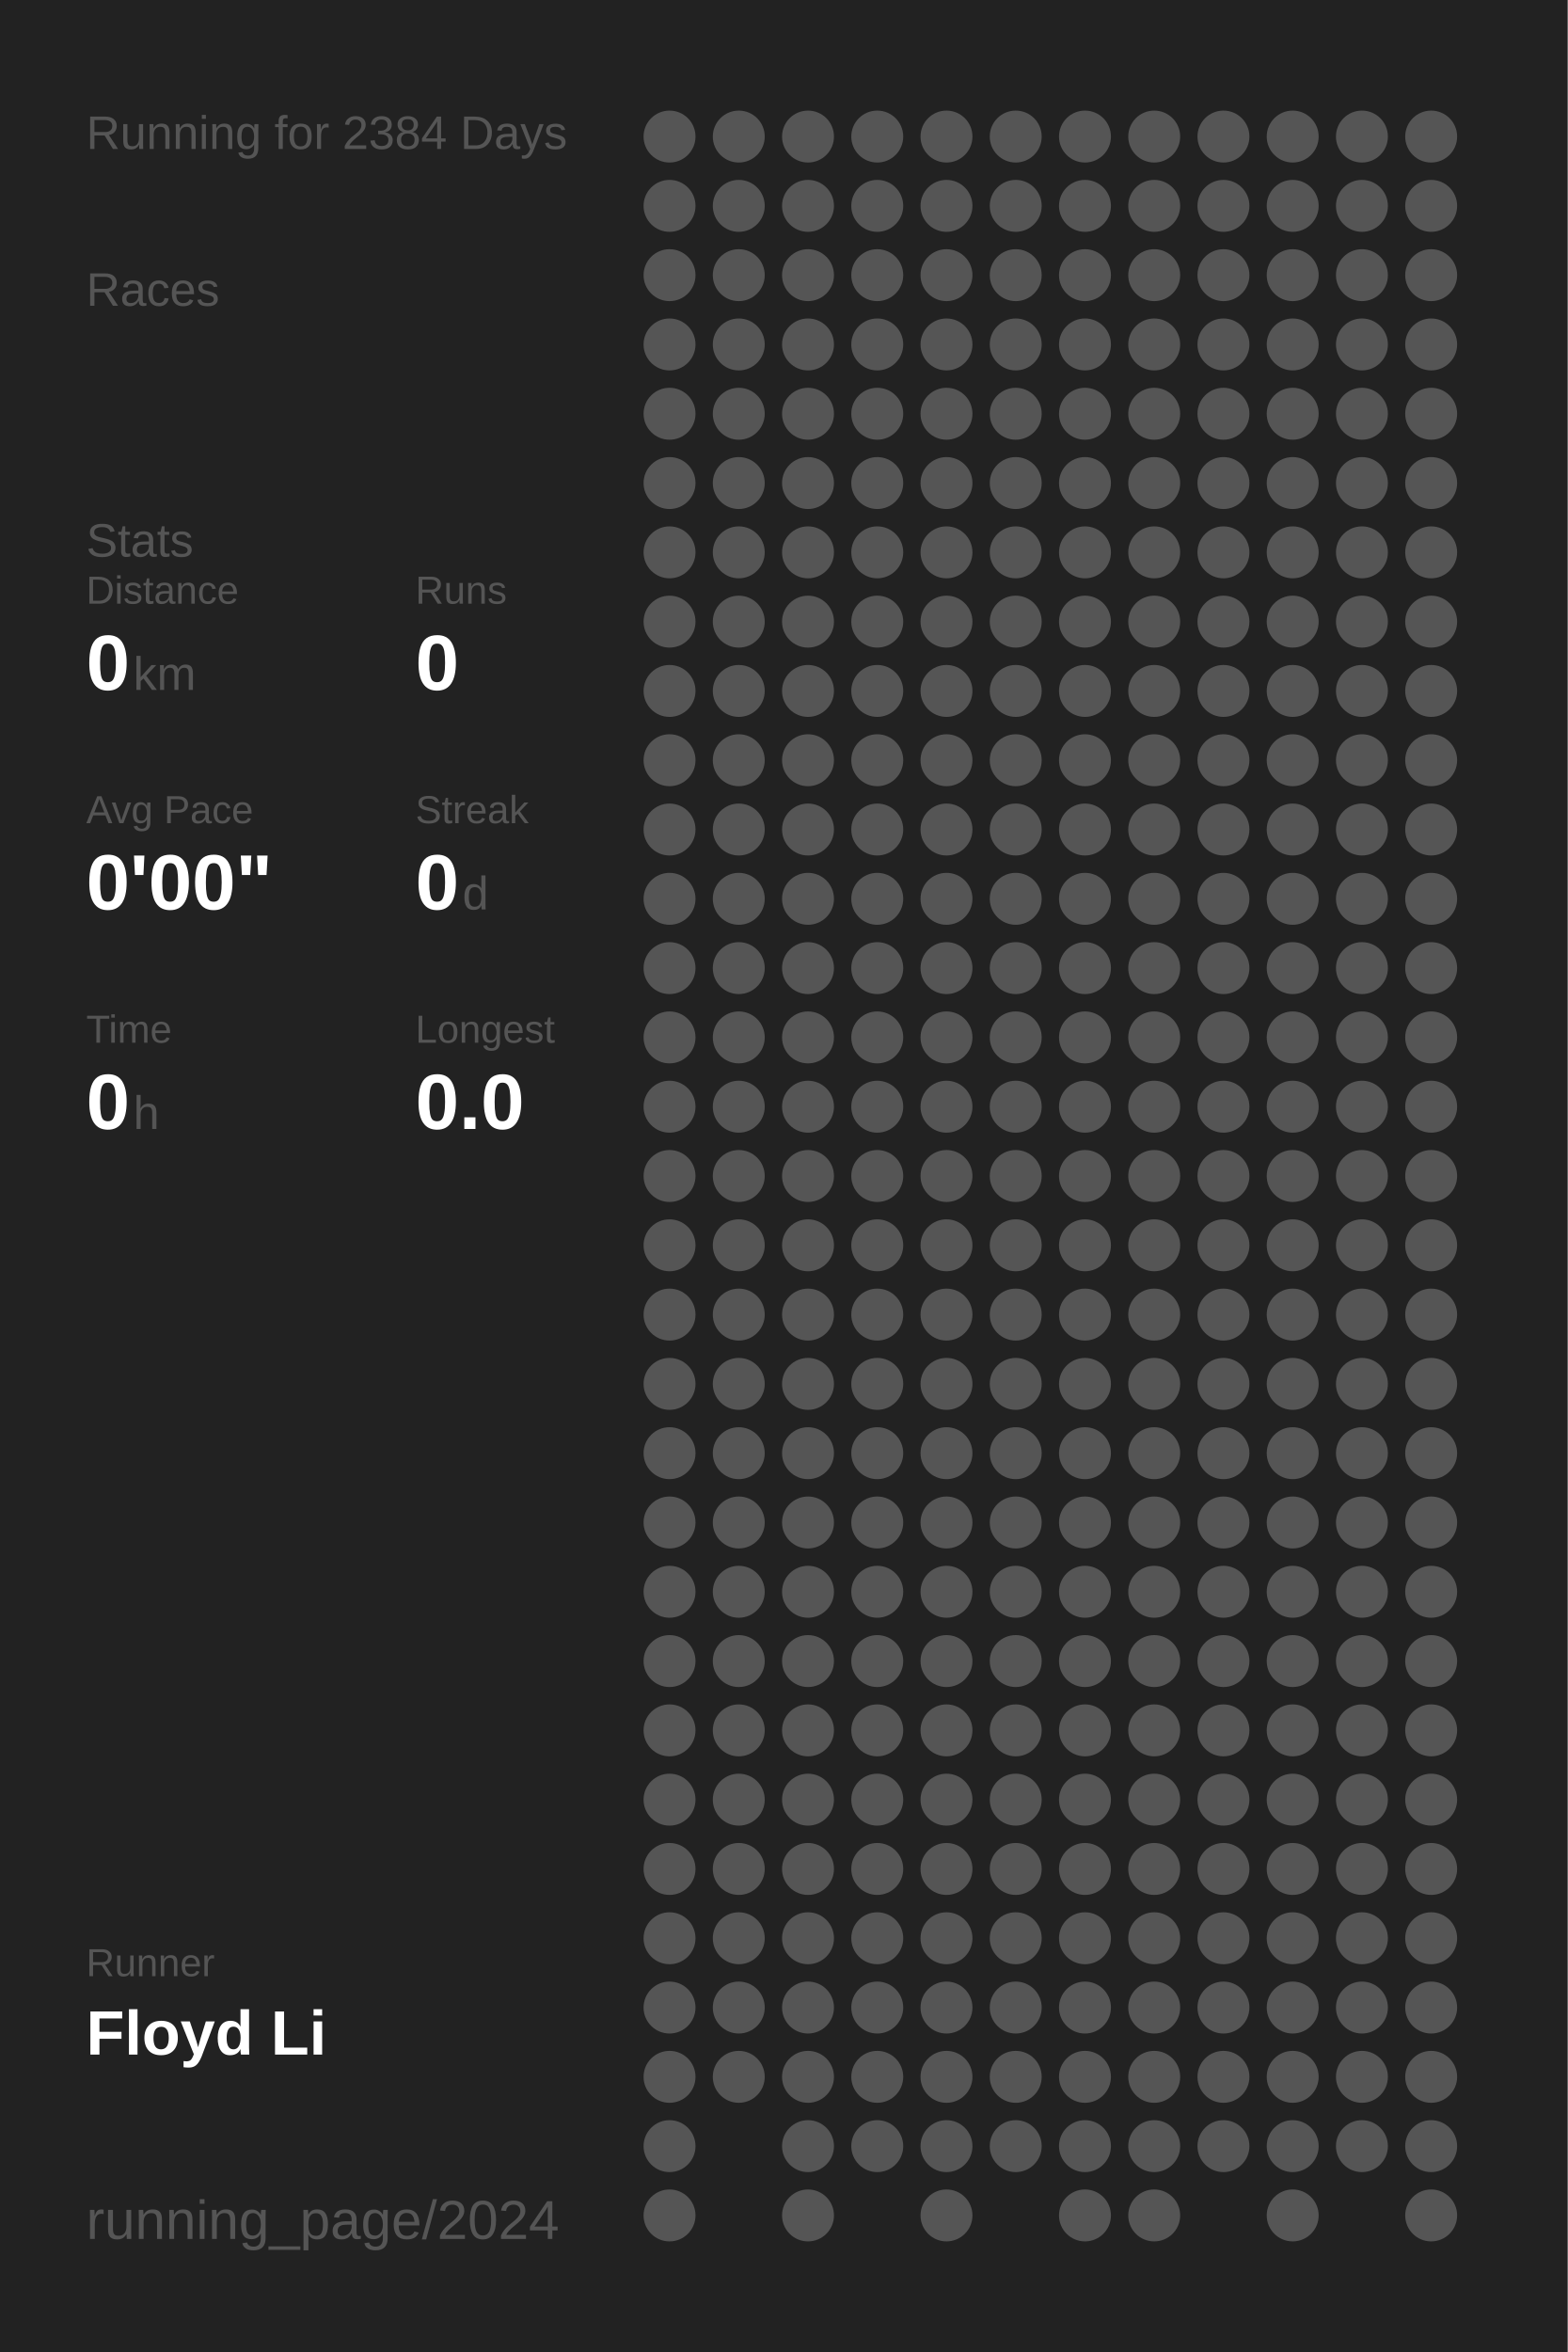
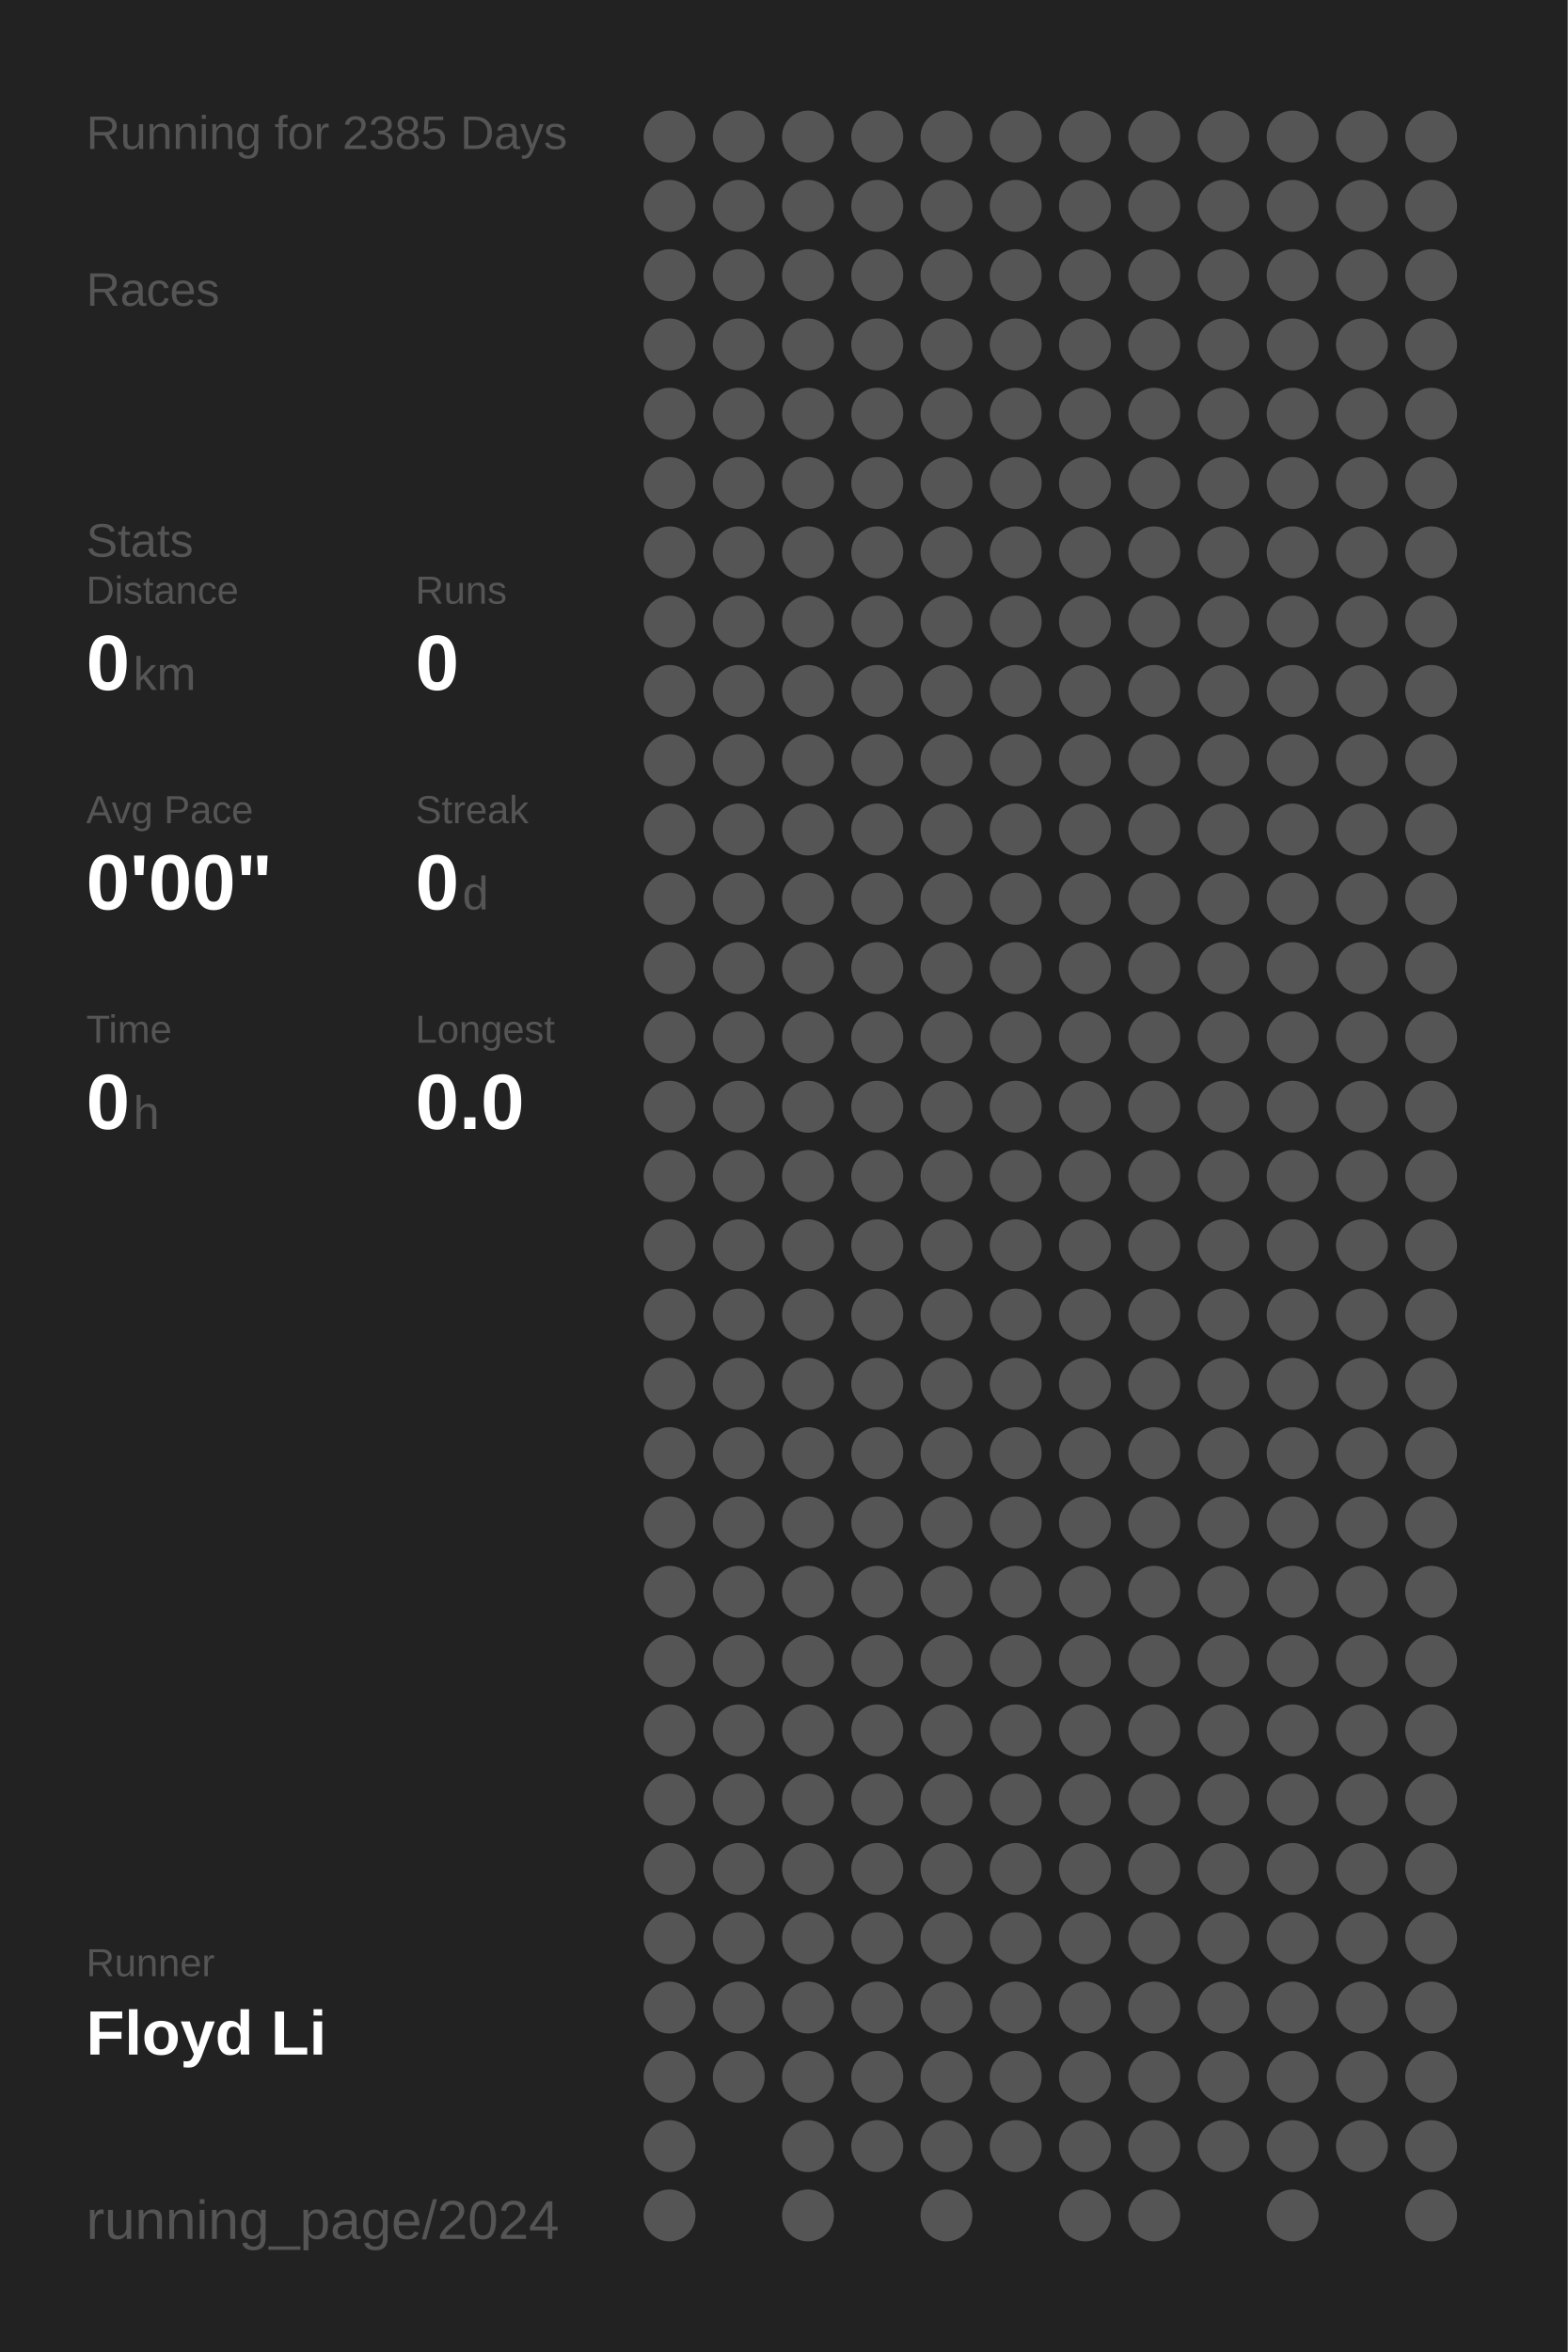
<svg xmlns="http://www.w3.org/2000/svg" baseProfile="full" height="300mm" version="1.1" viewBox="0,0,200,300" width="200mm">
  <defs />
  <rect fill="#222222" height="300" width="200" x="0" y="0" />
-   <text fill="#555555" style="font-size:6px; font-family:Arial;" x="11" y="19">Running for 2384 Days</text>
+   <text fill="#555555" style="font-size:6px; font-family:Arial;" x="11" y="19">Running for 2385 Days</text>
  <text fill="#555555" style="font-size:6px; font-family:Arial;" x="11" y="39">Races</text>
  <text fill="#555555" style="font-size:6px; font-family:Arial;" x="11" y="71">Stats</text>
  <text fill="#555555" style="font-size:5px; font-family:Arial;" x="11" y="77">Distance</text>
  <text fill="#FFFFFF" style="font-size:10px; font-family:Arial; font-weight:bold;" x="11" y="88">0</text>
  <text fill="#555555" style="font-size:6px; font-family:Arial;" x="17" y="88">km</text>
  <text fill="#555555" style="font-size:5px; font-family:Arial;" x="53" y="77">Runs</text>
  <text fill="#FFFFFF" style="font-size:10px; font-family:Arial; font-weight:bold;" x="53" y="88">0</text>
  <text fill="#555555" style="font-size:5px; font-family:Arial;" x="11" y="105">Avg Pace</text>
  <text fill="#FFFFFF" style="font-size:10px; font-family:Arial; font-weight:bold;" x="11" y="116">0'00"</text>
  <text fill="#555555" style="font-size:5px; font-family:Arial;" x="53" y="105">Streak</text>
  <text fill="#FFFFFF" style="font-size:10px; font-family:Arial; font-weight:bold;" x="53" y="116">0</text>
  <text fill="#555555" style="font-size:6px; font-family:Arial;" x="59" y="116">d</text>
  <text fill="#555555" style="font-size:5px; font-family:Arial;" x="11" y="133">Time</text>
  <text fill="#FFFFFF" style="font-size:10px; font-family:Arial; font-weight:bold;" x="11" y="144">0</text>
  <text fill="#555555" style="font-size:6px; font-family:Arial;" x="17" y="144">h</text>
  <text fill="#555555" style="font-size:5px; font-family:Arial;" x="53" y="133">Longest</text>
  <text fill="#FFFFFF" style="font-size:10px; font-family:Arial; font-weight:bold;" x="53" y="144">0.0</text>
  <text fill="#555555" style="font-size:5px; font-family:Arial;" x="11" y="252.065">Runner</text>
  <text fill="#FFFFFF" style="font-size:8px; font-family:Arial; font-weight:bold;" x="11" y="262.065">Floyd Li</text>
  <text fill="#555555" style="font-size:7px; font-family:Arial;" x="11" y="285.581">running_page/2024</text>
  <circle cx="85.417" cy="17.419" fill="#555555" r="3.312" />
  <circle cx="85.417" cy="26.258" fill="#555555" r="3.312" />
  <circle cx="85.417" cy="35.097" fill="#555555" r="3.312" />
  <circle cx="85.417" cy="43.935" fill="#555555" r="3.312" />
  <circle cx="85.417" cy="52.774" fill="#555555" r="3.312" />
  <circle cx="85.417" cy="61.613" fill="#555555" r="3.312" />
  <circle cx="85.417" cy="70.452" fill="#555555" r="3.312" />
  <circle cx="85.417" cy="79.29" fill="#555555" r="3.312" />
  <circle cx="85.417" cy="88.129" fill="#555555" r="3.312" />
  <circle cx="85.417" cy="96.968" fill="#555555" r="3.312" />
  <circle cx="85.417" cy="105.806" fill="#555555" r="3.312" />
  <circle cx="85.417" cy="114.645" fill="#555555" r="3.312" />
  <circle cx="85.417" cy="123.484" fill="#555555" r="3.312" />
  <circle cx="85.417" cy="132.323" fill="#555555" r="3.312" />
  <circle cx="85.417" cy="141.161" fill="#555555" r="3.312" />
  <circle cx="85.417" cy="150" fill="#555555" r="3.312" />
  <circle cx="85.417" cy="158.839" fill="#555555" r="3.312" />
  <circle cx="85.417" cy="167.677" fill="#555555" r="3.312" />
  <circle cx="85.417" cy="176.516" fill="#555555" r="3.312" />
  <circle cx="85.417" cy="185.355" fill="#555555" r="3.312" />
  <circle cx="85.417" cy="194.194" fill="#555555" r="3.312" />
  <circle cx="85.417" cy="203.032" fill="#555555" r="3.312" />
  <circle cx="85.417" cy="211.871" fill="#555555" r="3.312" />
  <circle cx="85.417" cy="220.71" fill="#555555" r="3.312" />
  <circle cx="85.417" cy="229.548" fill="#555555" r="3.312" />
  <circle cx="85.417" cy="238.387" fill="#555555" r="3.312" />
  <circle cx="85.417" cy="247.226" fill="#555555" r="3.312" />
  <circle cx="85.417" cy="256.065" fill="#555555" r="3.312" />
  <circle cx="85.417" cy="264.903" fill="#555555" r="3.312" />
  <circle cx="85.417" cy="273.742" fill="#555555" r="3.312" />
  <circle cx="85.417" cy="282.581" fill="#555555" r="3.312" />
  <circle cx="94.25" cy="17.419" fill="#555555" r="3.312" />
  <circle cx="94.25" cy="26.258" fill="#555555" r="3.312" />
  <circle cx="94.25" cy="35.097" fill="#555555" r="3.312" />
  <circle cx="94.25" cy="43.935" fill="#555555" r="3.312" />
  <circle cx="94.25" cy="52.774" fill="#555555" r="3.312" />
  <circle cx="94.25" cy="61.613" fill="#555555" r="3.312" />
  <circle cx="94.25" cy="70.452" fill="#555555" r="3.312" />
  <circle cx="94.25" cy="79.29" fill="#555555" r="3.312" />
  <circle cx="94.25" cy="88.129" fill="#555555" r="3.312" />
  <circle cx="94.25" cy="96.968" fill="#555555" r="3.312" />
  <circle cx="94.25" cy="105.806" fill="#555555" r="3.312" />
  <circle cx="94.25" cy="114.645" fill="#555555" r="3.312" />
  <circle cx="94.25" cy="123.484" fill="#555555" r="3.312" />
  <circle cx="94.25" cy="132.323" fill="#555555" r="3.312" />
  <circle cx="94.25" cy="141.161" fill="#555555" r="3.312" />
  <circle cx="94.25" cy="150" fill="#555555" r="3.312" />
  <circle cx="94.25" cy="158.839" fill="#555555" r="3.312" />
  <circle cx="94.25" cy="167.677" fill="#555555" r="3.312" />
  <circle cx="94.25" cy="176.516" fill="#555555" r="3.312" />
  <circle cx="94.25" cy="185.355" fill="#555555" r="3.312" />
  <circle cx="94.25" cy="194.194" fill="#555555" r="3.312" />
  <circle cx="94.25" cy="203.032" fill="#555555" r="3.312" />
  <circle cx="94.25" cy="211.871" fill="#555555" r="3.312" />
  <circle cx="94.25" cy="220.71" fill="#555555" r="3.312" />
  <circle cx="94.25" cy="229.548" fill="#555555" r="3.312" />
  <circle cx="94.25" cy="238.387" fill="#555555" r="3.312" />
  <circle cx="94.25" cy="247.226" fill="#555555" r="3.312" />
  <circle cx="94.25" cy="256.065" fill="#555555" r="3.312" />
  <circle cx="94.25" cy="264.903" fill="#555555" r="3.312" />
  <circle cx="103.083" cy="17.419" fill="#555555" r="3.312" />
  <circle cx="103.083" cy="26.258" fill="#555555" r="3.312" />
  <circle cx="103.083" cy="35.097" fill="#555555" r="3.312" />
  <circle cx="103.083" cy="43.935" fill="#555555" r="3.312" />
  <circle cx="103.083" cy="52.774" fill="#555555" r="3.312" />
  <circle cx="103.083" cy="61.613" fill="#555555" r="3.312" />
  <circle cx="103.083" cy="70.452" fill="#555555" r="3.312" />
  <circle cx="103.083" cy="79.29" fill="#555555" r="3.312" />
  <circle cx="103.083" cy="88.129" fill="#555555" r="3.312" />
  <circle cx="103.083" cy="96.968" fill="#555555" r="3.312" />
  <circle cx="103.083" cy="105.806" fill="#555555" r="3.312" />
  <circle cx="103.083" cy="114.645" fill="#555555" r="3.312" />
  <circle cx="103.083" cy="123.484" fill="#555555" r="3.312" />
  <circle cx="103.083" cy="132.323" fill="#555555" r="3.312" />
  <circle cx="103.083" cy="141.161" fill="#555555" r="3.312" />
  <circle cx="103.083" cy="150" fill="#555555" r="3.312" />
  <circle cx="103.083" cy="158.839" fill="#555555" r="3.312" />
  <circle cx="103.083" cy="167.677" fill="#555555" r="3.312" />
  <circle cx="103.083" cy="176.516" fill="#555555" r="3.312" />
  <circle cx="103.083" cy="185.355" fill="#555555" r="3.312" />
  <circle cx="103.083" cy="194.194" fill="#555555" r="3.312" />
  <circle cx="103.083" cy="203.032" fill="#555555" r="3.312" />
  <circle cx="103.083" cy="211.871" fill="#555555" r="3.312" />
  <circle cx="103.083" cy="220.71" fill="#555555" r="3.312" />
  <circle cx="103.083" cy="229.548" fill="#555555" r="3.312" />
  <circle cx="103.083" cy="238.387" fill="#555555" r="3.312" />
  <circle cx="103.083" cy="247.226" fill="#555555" r="3.312" />
  <circle cx="103.083" cy="256.065" fill="#555555" r="3.312" />
  <circle cx="103.083" cy="264.903" fill="#555555" r="3.312" />
  <circle cx="103.083" cy="273.742" fill="#555555" r="3.312" />
  <circle cx="103.083" cy="282.581" fill="#555555" r="3.312" />
  <circle cx="111.917" cy="17.419" fill="#555555" r="3.312" />
  <circle cx="111.917" cy="26.258" fill="#555555" r="3.312" />
  <circle cx="111.917" cy="35.097" fill="#555555" r="3.312" />
  <circle cx="111.917" cy="43.935" fill="#555555" r="3.312" />
  <circle cx="111.917" cy="52.774" fill="#555555" r="3.312" />
  <circle cx="111.917" cy="61.613" fill="#555555" r="3.312" />
  <circle cx="111.917" cy="70.452" fill="#555555" r="3.312" />
  <circle cx="111.917" cy="79.29" fill="#555555" r="3.312" />
  <circle cx="111.917" cy="88.129" fill="#555555" r="3.312" />
  <circle cx="111.917" cy="96.968" fill="#555555" r="3.312" />
  <circle cx="111.917" cy="105.806" fill="#555555" r="3.312" />
  <circle cx="111.917" cy="114.645" fill="#555555" r="3.312" />
  <circle cx="111.917" cy="123.484" fill="#555555" r="3.312" />
  <circle cx="111.917" cy="132.323" fill="#555555" r="3.312" />
  <circle cx="111.917" cy="141.161" fill="#555555" r="3.312" />
  <circle cx="111.917" cy="150" fill="#555555" r="3.312" />
  <circle cx="111.917" cy="158.839" fill="#555555" r="3.312" />
  <circle cx="111.917" cy="167.677" fill="#555555" r="3.312" />
  <circle cx="111.917" cy="176.516" fill="#555555" r="3.312" />
  <circle cx="111.917" cy="185.355" fill="#555555" r="3.312" />
  <circle cx="111.917" cy="194.194" fill="#555555" r="3.312" />
  <circle cx="111.917" cy="203.032" fill="#555555" r="3.312" />
  <circle cx="111.917" cy="211.871" fill="#555555" r="3.312" />
  <circle cx="111.917" cy="220.71" fill="#555555" r="3.312" />
  <circle cx="111.917" cy="229.548" fill="#555555" r="3.312" />
  <circle cx="111.917" cy="238.387" fill="#555555" r="3.312" />
  <circle cx="111.917" cy="247.226" fill="#555555" r="3.312" />
  <circle cx="111.917" cy="256.065" fill="#555555" r="3.312" />
  <circle cx="111.917" cy="264.903" fill="#555555" r="3.312" />
  <circle cx="111.917" cy="273.742" fill="#555555" r="3.312" />
  <circle cx="120.75" cy="17.419" fill="#555555" r="3.312" />
  <circle cx="120.75" cy="26.258" fill="#555555" r="3.312" />
  <circle cx="120.75" cy="35.097" fill="#555555" r="3.312" />
  <circle cx="120.75" cy="43.935" fill="#555555" r="3.312" />
  <circle cx="120.75" cy="52.774" fill="#555555" r="3.312" />
  <circle cx="120.75" cy="61.613" fill="#555555" r="3.312" />
  <circle cx="120.75" cy="70.452" fill="#555555" r="3.312" />
  <circle cx="120.75" cy="79.29" fill="#555555" r="3.312" />
  <circle cx="120.75" cy="88.129" fill="#555555" r="3.312" />
  <circle cx="120.75" cy="96.968" fill="#555555" r="3.312" />
  <circle cx="120.75" cy="105.806" fill="#555555" r="3.312" />
  <circle cx="120.75" cy="114.645" fill="#555555" r="3.312" />
  <circle cx="120.75" cy="123.484" fill="#555555" r="3.312" />
  <circle cx="120.75" cy="132.323" fill="#555555" r="3.312" />
  <circle cx="120.75" cy="141.161" fill="#555555" r="3.312" />
  <circle cx="120.75" cy="150" fill="#555555" r="3.312" />
  <circle cx="120.75" cy="158.839" fill="#555555" r="3.312" />
  <circle cx="120.75" cy="167.677" fill="#555555" r="3.312" />
  <circle cx="120.75" cy="176.516" fill="#555555" r="3.312" />
  <circle cx="120.75" cy="185.355" fill="#555555" r="3.312" />
  <circle cx="120.75" cy="194.194" fill="#555555" r="3.312" />
  <circle cx="120.75" cy="203.032" fill="#555555" r="3.312" />
  <circle cx="120.75" cy="211.871" fill="#555555" r="3.312" />
  <circle cx="120.75" cy="220.71" fill="#555555" r="3.312" />
  <circle cx="120.75" cy="229.548" fill="#555555" r="3.312" />
  <circle cx="120.75" cy="238.387" fill="#555555" r="3.312" />
  <circle cx="120.75" cy="247.226" fill="#555555" r="3.312" />
  <circle cx="120.75" cy="256.065" fill="#555555" r="3.312" />
  <circle cx="120.75" cy="264.903" fill="#555555" r="3.312" />
  <circle cx="120.75" cy="273.742" fill="#555555" r="3.312" />
  <circle cx="120.75" cy="282.581" fill="#555555" r="3.312" />
  <circle cx="129.583" cy="17.419" fill="#555555" r="3.312" />
  <circle cx="129.583" cy="26.258" fill="#555555" r="3.312" />
  <circle cx="129.583" cy="35.097" fill="#555555" r="3.312" />
  <circle cx="129.583" cy="43.935" fill="#555555" r="3.312" />
  <circle cx="129.583" cy="52.774" fill="#555555" r="3.312" />
  <circle cx="129.583" cy="61.613" fill="#555555" r="3.312" />
  <circle cx="129.583" cy="70.452" fill="#555555" r="3.312" />
  <circle cx="129.583" cy="79.29" fill="#555555" r="3.312" />
  <circle cx="129.583" cy="88.129" fill="#555555" r="3.312" />
  <circle cx="129.583" cy="96.968" fill="#555555" r="3.312" />
  <circle cx="129.583" cy="105.806" fill="#555555" r="3.312" />
  <circle cx="129.583" cy="114.645" fill="#555555" r="3.312" />
  <circle cx="129.583" cy="123.484" fill="#555555" r="3.312" />
  <circle cx="129.583" cy="132.323" fill="#555555" r="3.312" />
  <circle cx="129.583" cy="141.161" fill="#555555" r="3.312" />
  <circle cx="129.583" cy="150" fill="#555555" r="3.312" />
  <circle cx="129.583" cy="158.839" fill="#555555" r="3.312" />
  <circle cx="129.583" cy="167.677" fill="#555555" r="3.312" />
  <circle cx="129.583" cy="176.516" fill="#555555" r="3.312" />
  <circle cx="129.583" cy="185.355" fill="#555555" r="3.312" />
  <circle cx="129.583" cy="194.194" fill="#555555" r="3.312" />
  <circle cx="129.583" cy="203.032" fill="#555555" r="3.312" />
  <circle cx="129.583" cy="211.871" fill="#555555" r="3.312" />
  <circle cx="129.583" cy="220.71" fill="#555555" r="3.312" />
  <circle cx="129.583" cy="229.548" fill="#555555" r="3.312" />
  <circle cx="129.583" cy="238.387" fill="#555555" r="3.312" />
  <circle cx="129.583" cy="247.226" fill="#555555" r="3.312" />
  <circle cx="129.583" cy="256.065" fill="#555555" r="3.312" />
  <circle cx="129.583" cy="264.903" fill="#555555" r="3.312" />
  <circle cx="129.583" cy="273.742" fill="#555555" r="3.312" />
  <circle cx="138.417" cy="17.419" fill="#555555" r="3.312" />
  <circle cx="138.417" cy="26.258" fill="#555555" r="3.312" />
  <circle cx="138.417" cy="35.097" fill="#555555" r="3.312" />
  <circle cx="138.417" cy="43.935" fill="#555555" r="3.312" />
  <circle cx="138.417" cy="52.774" fill="#555555" r="3.312" />
  <circle cx="138.417" cy="61.613" fill="#555555" r="3.312" />
  <circle cx="138.417" cy="70.452" fill="#555555" r="3.312" />
  <circle cx="138.417" cy="79.29" fill="#555555" r="3.312" />
  <circle cx="138.417" cy="88.129" fill="#555555" r="3.312" />
  <circle cx="138.417" cy="96.968" fill="#555555" r="3.312" />
  <circle cx="138.417" cy="105.806" fill="#555555" r="3.312" />
  <circle cx="138.417" cy="114.645" fill="#555555" r="3.312" />
  <circle cx="138.417" cy="123.484" fill="#555555" r="3.312" />
  <circle cx="138.417" cy="132.323" fill="#555555" r="3.312" />
  <circle cx="138.417" cy="141.161" fill="#555555" r="3.312" />
  <circle cx="138.417" cy="150" fill="#555555" r="3.312" />
  <circle cx="138.417" cy="158.839" fill="#555555" r="3.312" />
  <circle cx="138.417" cy="167.677" fill="#555555" r="3.312" />
  <circle cx="138.417" cy="176.516" fill="#555555" r="3.312" />
  <circle cx="138.417" cy="185.355" fill="#555555" r="3.312" />
  <circle cx="138.417" cy="194.194" fill="#555555" r="3.312" />
  <circle cx="138.417" cy="203.032" fill="#555555" r="3.312" />
  <circle cx="138.417" cy="211.871" fill="#555555" r="3.312" />
  <circle cx="138.417" cy="220.71" fill="#555555" r="3.312" />
  <circle cx="138.417" cy="229.548" fill="#555555" r="3.312" />
  <circle cx="138.417" cy="238.387" fill="#555555" r="3.312" />
  <circle cx="138.417" cy="247.226" fill="#555555" r="3.312" />
  <circle cx="138.417" cy="256.065" fill="#555555" r="3.312" />
  <circle cx="138.417" cy="264.903" fill="#555555" r="3.312" />
  <circle cx="138.417" cy="273.742" fill="#555555" r="3.312" />
  <circle cx="138.417" cy="282.581" fill="#555555" r="3.312" />
  <circle cx="147.25" cy="17.419" fill="#555555" r="3.312" />
  <circle cx="147.25" cy="26.258" fill="#555555" r="3.312" />
  <circle cx="147.25" cy="35.097" fill="#555555" r="3.312" />
  <circle cx="147.25" cy="43.935" fill="#555555" r="3.312" />
  <circle cx="147.25" cy="52.774" fill="#555555" r="3.312" />
  <circle cx="147.25" cy="61.613" fill="#555555" r="3.312" />
  <circle cx="147.25" cy="70.452" fill="#555555" r="3.312" />
  <circle cx="147.25" cy="79.29" fill="#555555" r="3.312" />
  <circle cx="147.25" cy="88.129" fill="#555555" r="3.312" />
  <circle cx="147.25" cy="96.968" fill="#555555" r="3.312" />
  <circle cx="147.25" cy="105.806" fill="#555555" r="3.312" />
  <circle cx="147.25" cy="114.645" fill="#555555" r="3.312" />
  <circle cx="147.25" cy="123.484" fill="#555555" r="3.312" />
  <circle cx="147.25" cy="132.323" fill="#555555" r="3.312" />
  <circle cx="147.25" cy="141.161" fill="#555555" r="3.312" />
  <circle cx="147.25" cy="150" fill="#555555" r="3.312" />
  <circle cx="147.25" cy="158.839" fill="#555555" r="3.312" />
  <circle cx="147.25" cy="167.677" fill="#555555" r="3.312" />
  <circle cx="147.25" cy="176.516" fill="#555555" r="3.312" />
  <circle cx="147.25" cy="185.355" fill="#555555" r="3.312" />
  <circle cx="147.25" cy="194.194" fill="#555555" r="3.312" />
  <circle cx="147.25" cy="203.032" fill="#555555" r="3.312" />
  <circle cx="147.25" cy="211.871" fill="#555555" r="3.312" />
  <circle cx="147.25" cy="220.71" fill="#555555" r="3.312" />
  <circle cx="147.25" cy="229.548" fill="#555555" r="3.312" />
  <circle cx="147.25" cy="238.387" fill="#555555" r="3.312" />
  <circle cx="147.25" cy="247.226" fill="#555555" r="3.312" />
  <circle cx="147.25" cy="256.065" fill="#555555" r="3.312" />
  <circle cx="147.25" cy="264.903" fill="#555555" r="3.312" />
  <circle cx="147.25" cy="273.742" fill="#555555" r="3.312" />
  <circle cx="147.25" cy="282.581" fill="#555555" r="3.312" />
  <circle cx="156.083" cy="17.419" fill="#555555" r="3.312" />
  <circle cx="156.083" cy="26.258" fill="#555555" r="3.312" />
  <circle cx="156.083" cy="35.097" fill="#555555" r="3.312" />
  <circle cx="156.083" cy="43.935" fill="#555555" r="3.312" />
  <circle cx="156.083" cy="52.774" fill="#555555" r="3.312" />
  <circle cx="156.083" cy="61.613" fill="#555555" r="3.312" />
  <circle cx="156.083" cy="70.452" fill="#555555" r="3.312" />
  <circle cx="156.083" cy="79.29" fill="#555555" r="3.312" />
  <circle cx="156.083" cy="88.129" fill="#555555" r="3.312" />
  <circle cx="156.083" cy="96.968" fill="#555555" r="3.312" />
  <circle cx="156.083" cy="105.806" fill="#555555" r="3.312" />
  <circle cx="156.083" cy="114.645" fill="#555555" r="3.312" />
  <circle cx="156.083" cy="123.484" fill="#555555" r="3.312" />
  <circle cx="156.083" cy="132.323" fill="#555555" r="3.312" />
  <circle cx="156.083" cy="141.161" fill="#555555" r="3.312" />
  <circle cx="156.083" cy="150" fill="#555555" r="3.312" />
  <circle cx="156.083" cy="158.839" fill="#555555" r="3.312" />
  <circle cx="156.083" cy="167.677" fill="#555555" r="3.312" />
  <circle cx="156.083" cy="176.516" fill="#555555" r="3.312" />
  <circle cx="156.083" cy="185.355" fill="#555555" r="3.312" />
  <circle cx="156.083" cy="194.194" fill="#555555" r="3.312" />
  <circle cx="156.083" cy="203.032" fill="#555555" r="3.312" />
  <circle cx="156.083" cy="211.871" fill="#555555" r="3.312" />
  <circle cx="156.083" cy="220.71" fill="#555555" r="3.312" />
  <circle cx="156.083" cy="229.548" fill="#555555" r="3.312" />
  <circle cx="156.083" cy="238.387" fill="#555555" r="3.312" />
  <circle cx="156.083" cy="247.226" fill="#555555" r="3.312" />
  <circle cx="156.083" cy="256.065" fill="#555555" r="3.312" />
  <circle cx="156.083" cy="264.903" fill="#555555" r="3.312" />
  <circle cx="156.083" cy="273.742" fill="#555555" r="3.312" />
  <circle cx="164.917" cy="17.419" fill="#555555" r="3.312" />
  <circle cx="164.917" cy="26.258" fill="#555555" r="3.312" />
  <circle cx="164.917" cy="35.097" fill="#555555" r="3.312" />
  <circle cx="164.917" cy="43.935" fill="#555555" r="3.312" />
  <circle cx="164.917" cy="52.774" fill="#555555" r="3.312" />
  <circle cx="164.917" cy="61.613" fill="#555555" r="3.312" />
  <circle cx="164.917" cy="70.452" fill="#555555" r="3.312" />
  <circle cx="164.917" cy="79.29" fill="#555555" r="3.312" />
  <circle cx="164.917" cy="88.129" fill="#555555" r="3.312" />
  <circle cx="164.917" cy="96.968" fill="#555555" r="3.312" />
  <circle cx="164.917" cy="105.806" fill="#555555" r="3.312" />
  <circle cx="164.917" cy="114.645" fill="#555555" r="3.312" />
  <circle cx="164.917" cy="123.484" fill="#555555" r="3.312" />
  <circle cx="164.917" cy="132.323" fill="#555555" r="3.312" />
  <circle cx="164.917" cy="141.161" fill="#555555" r="3.312" />
  <circle cx="164.917" cy="150" fill="#555555" r="3.312" />
  <circle cx="164.917" cy="158.839" fill="#555555" r="3.312" />
  <circle cx="164.917" cy="167.677" fill="#555555" r="3.312" />
  <circle cx="164.917" cy="176.516" fill="#555555" r="3.312" />
  <circle cx="164.917" cy="185.355" fill="#555555" r="3.312" />
  <circle cx="164.917" cy="194.194" fill="#555555" r="3.312" />
  <circle cx="164.917" cy="203.032" fill="#555555" r="3.312" />
  <circle cx="164.917" cy="211.871" fill="#555555" r="3.312" />
  <circle cx="164.917" cy="220.71" fill="#555555" r="3.312" />
  <circle cx="164.917" cy="229.548" fill="#555555" r="3.312" />
  <circle cx="164.917" cy="238.387" fill="#555555" r="3.312" />
  <circle cx="164.917" cy="247.226" fill="#555555" r="3.312" />
  <circle cx="164.917" cy="256.065" fill="#555555" r="3.312" />
  <circle cx="164.917" cy="264.903" fill="#555555" r="3.312" />
  <circle cx="164.917" cy="273.742" fill="#555555" r="3.312" />
  <circle cx="164.917" cy="282.581" fill="#555555" r="3.312" />
  <circle cx="173.75" cy="17.419" fill="#555555" r="3.312" />
  <circle cx="173.75" cy="26.258" fill="#555555" r="3.312" />
  <circle cx="173.75" cy="35.097" fill="#555555" r="3.312" />
  <circle cx="173.75" cy="43.935" fill="#555555" r="3.312" />
  <circle cx="173.75" cy="52.774" fill="#555555" r="3.312" />
  <circle cx="173.75" cy="61.613" fill="#555555" r="3.312" />
  <circle cx="173.75" cy="70.452" fill="#555555" r="3.312" />
  <circle cx="173.75" cy="79.29" fill="#555555" r="3.312" />
  <circle cx="173.75" cy="88.129" fill="#555555" r="3.312" />
  <circle cx="173.75" cy="96.968" fill="#555555" r="3.312" />
  <circle cx="173.75" cy="105.806" fill="#555555" r="3.312" />
  <circle cx="173.75" cy="114.645" fill="#555555" r="3.312" />
  <circle cx="173.75" cy="123.484" fill="#555555" r="3.312" />
  <circle cx="173.75" cy="132.323" fill="#555555" r="3.312" />
  <circle cx="173.75" cy="141.161" fill="#555555" r="3.312" />
  <circle cx="173.75" cy="150" fill="#555555" r="3.312" />
  <circle cx="173.75" cy="158.839" fill="#555555" r="3.312" />
  <circle cx="173.75" cy="167.677" fill="#555555" r="3.312" />
  <circle cx="173.75" cy="176.516" fill="#555555" r="3.312" />
  <circle cx="173.75" cy="185.355" fill="#555555" r="3.312" />
  <circle cx="173.75" cy="194.194" fill="#555555" r="3.312" />
  <circle cx="173.75" cy="203.032" fill="#555555" r="3.312" />
  <circle cx="173.75" cy="211.871" fill="#555555" r="3.312" />
  <circle cx="173.75" cy="220.71" fill="#555555" r="3.312" />
  <circle cx="173.75" cy="229.548" fill="#555555" r="3.312" />
  <circle cx="173.75" cy="238.387" fill="#555555" r="3.312" />
  <circle cx="173.75" cy="247.226" fill="#555555" r="3.312" />
  <circle cx="173.75" cy="256.065" fill="#555555" r="3.312" />
  <circle cx="173.75" cy="264.903" fill="#555555" r="3.312" />
  <circle cx="173.75" cy="273.742" fill="#555555" r="3.312" />
  <circle cx="182.583" cy="17.419" fill="#555555" r="3.312" />
  <circle cx="182.583" cy="26.258" fill="#555555" r="3.312" />
  <circle cx="182.583" cy="35.097" fill="#555555" r="3.312" />
  <circle cx="182.583" cy="43.935" fill="#555555" r="3.312" />
  <circle cx="182.583" cy="52.774" fill="#555555" r="3.312" />
  <circle cx="182.583" cy="61.613" fill="#555555" r="3.312" />
  <circle cx="182.583" cy="70.452" fill="#555555" r="3.312" />
  <circle cx="182.583" cy="79.29" fill="#555555" r="3.312" />
  <circle cx="182.583" cy="88.129" fill="#555555" r="3.312" />
  <circle cx="182.583" cy="96.968" fill="#555555" r="3.312" />
  <circle cx="182.583" cy="105.806" fill="#555555" r="3.312" />
  <circle cx="182.583" cy="114.645" fill="#555555" r="3.312" />
  <circle cx="182.583" cy="123.484" fill="#555555" r="3.312" />
  <circle cx="182.583" cy="132.323" fill="#555555" r="3.312" />
  <circle cx="182.583" cy="141.161" fill="#555555" r="3.312" />
  <circle cx="182.583" cy="150" fill="#555555" r="3.312" />
  <circle cx="182.583" cy="158.839" fill="#555555" r="3.312" />
  <circle cx="182.583" cy="167.677" fill="#555555" r="3.312" />
  <circle cx="182.583" cy="176.516" fill="#555555" r="3.312" />
  <circle cx="182.583" cy="185.355" fill="#555555" r="3.312" />
  <circle cx="182.583" cy="194.194" fill="#555555" r="3.312" />
  <circle cx="182.583" cy="203.032" fill="#555555" r="3.312" />
  <circle cx="182.583" cy="211.871" fill="#555555" r="3.312" />
  <circle cx="182.583" cy="220.71" fill="#555555" r="3.312" />
  <circle cx="182.583" cy="229.548" fill="#555555" r="3.312" />
  <circle cx="182.583" cy="238.387" fill="#555555" r="3.312" />
  <circle cx="182.583" cy="247.226" fill="#555555" r="3.312" />
  <circle cx="182.583" cy="256.065" fill="#555555" r="3.312" />
  <circle cx="182.583" cy="264.903" fill="#555555" r="3.312" />
  <circle cx="182.583" cy="273.742" fill="#555555" r="3.312" />
  <circle cx="182.583" cy="282.581" fill="#555555" r="3.312" />
</svg>
